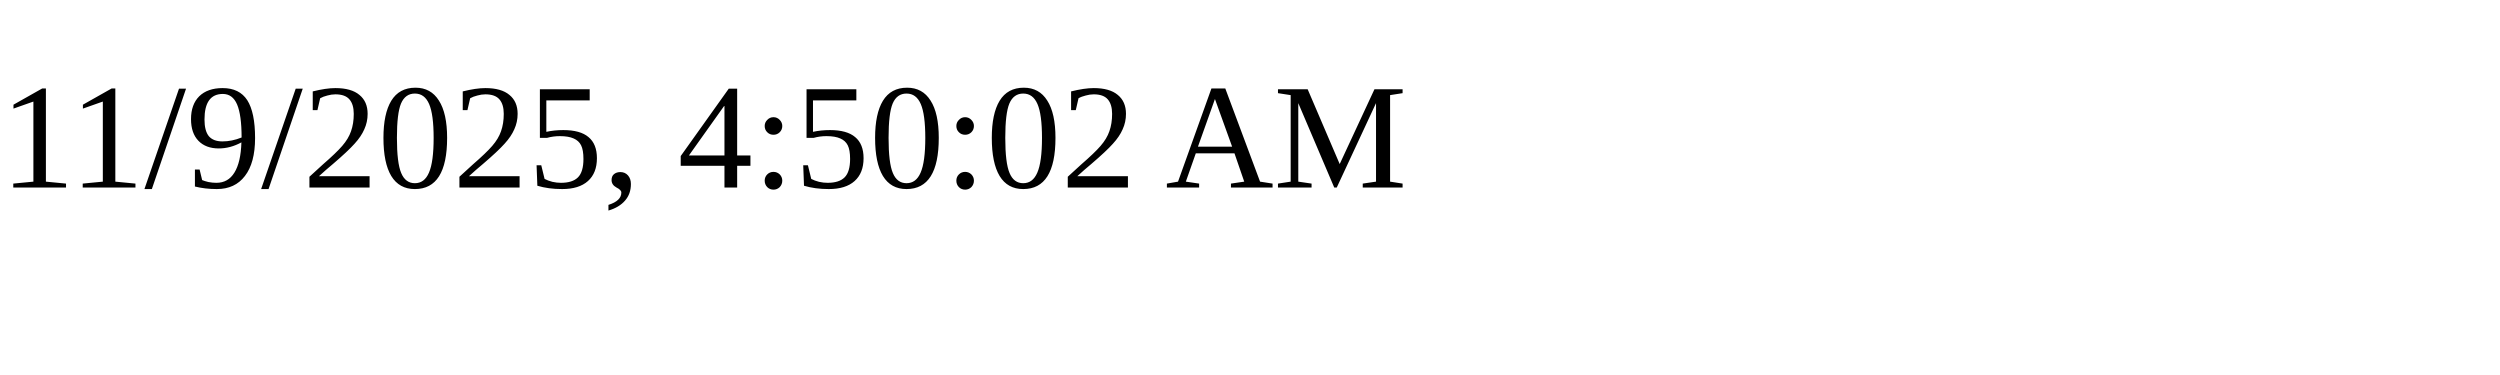
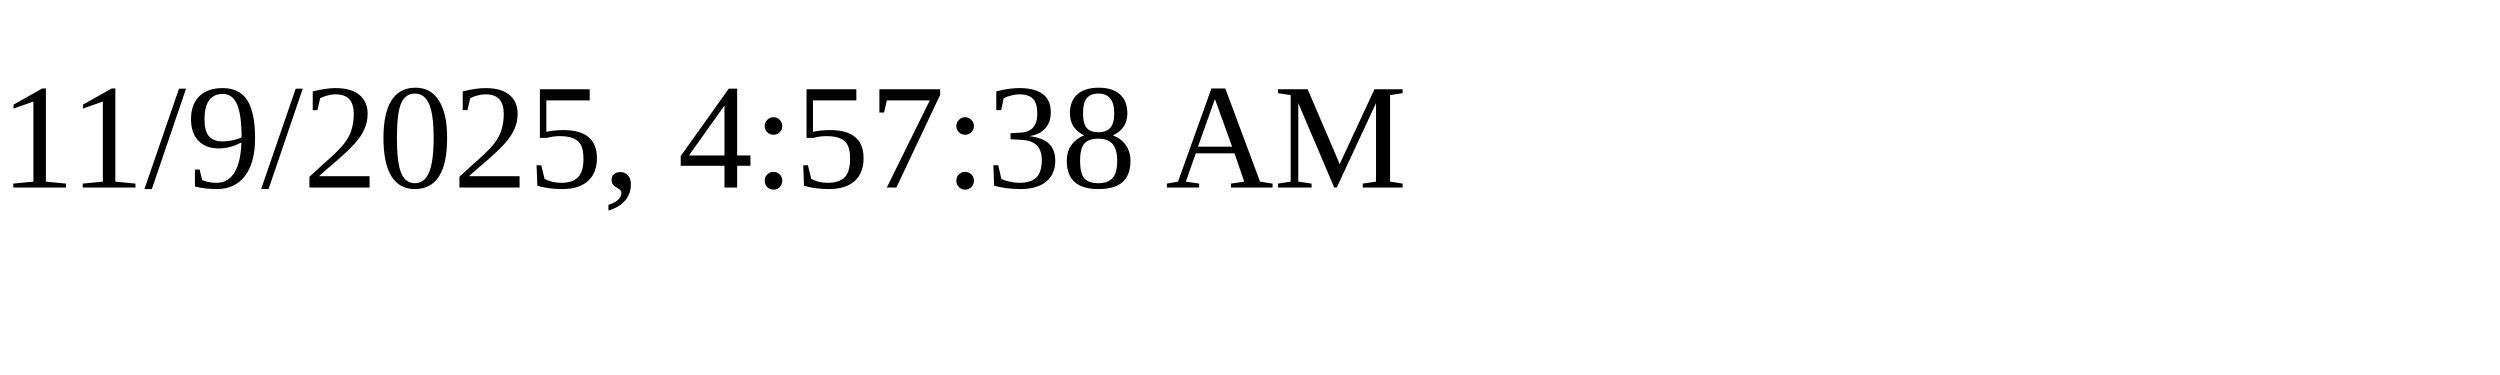
<svg xmlns="http://www.w3.org/2000/svg" height="30" width="200">
-   <text x="0" y="15">11/9/2025, 4:50:02 AM</text>
+   <text x="0" y="15">11/9/2025, 4:57:38 AM</text>
</svg>
